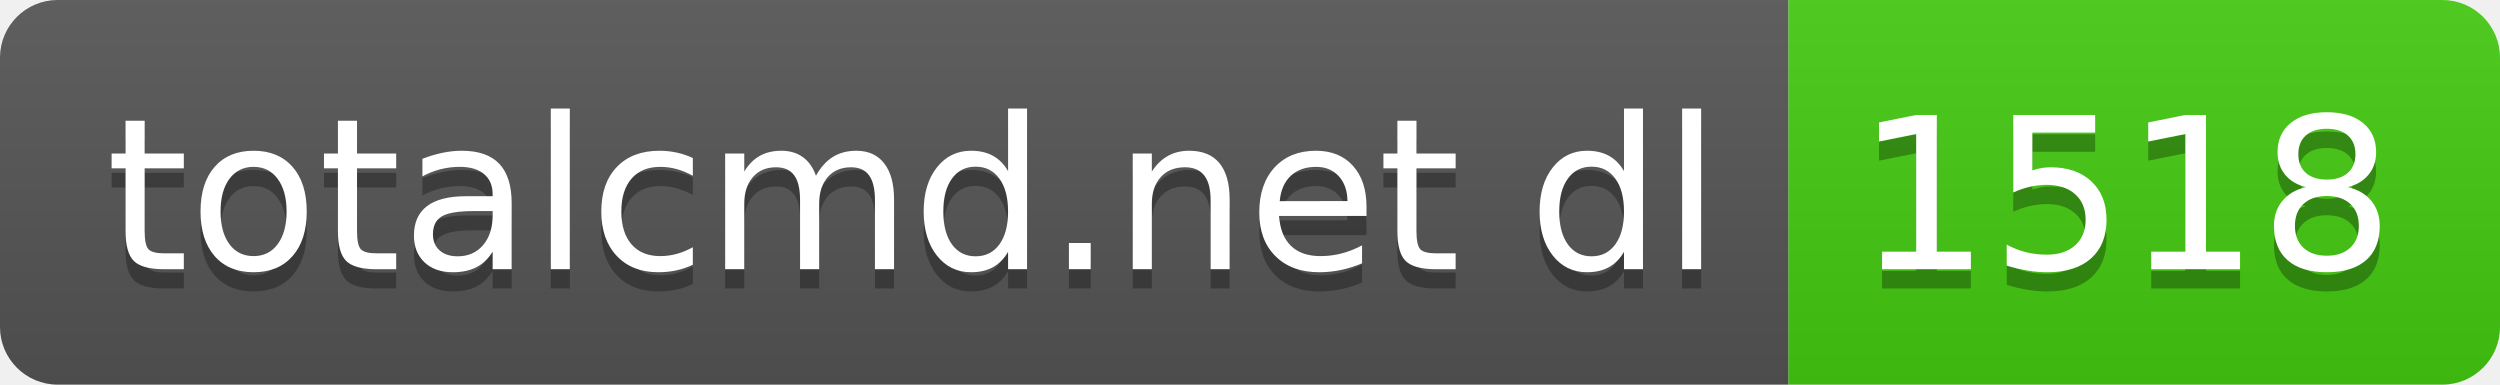
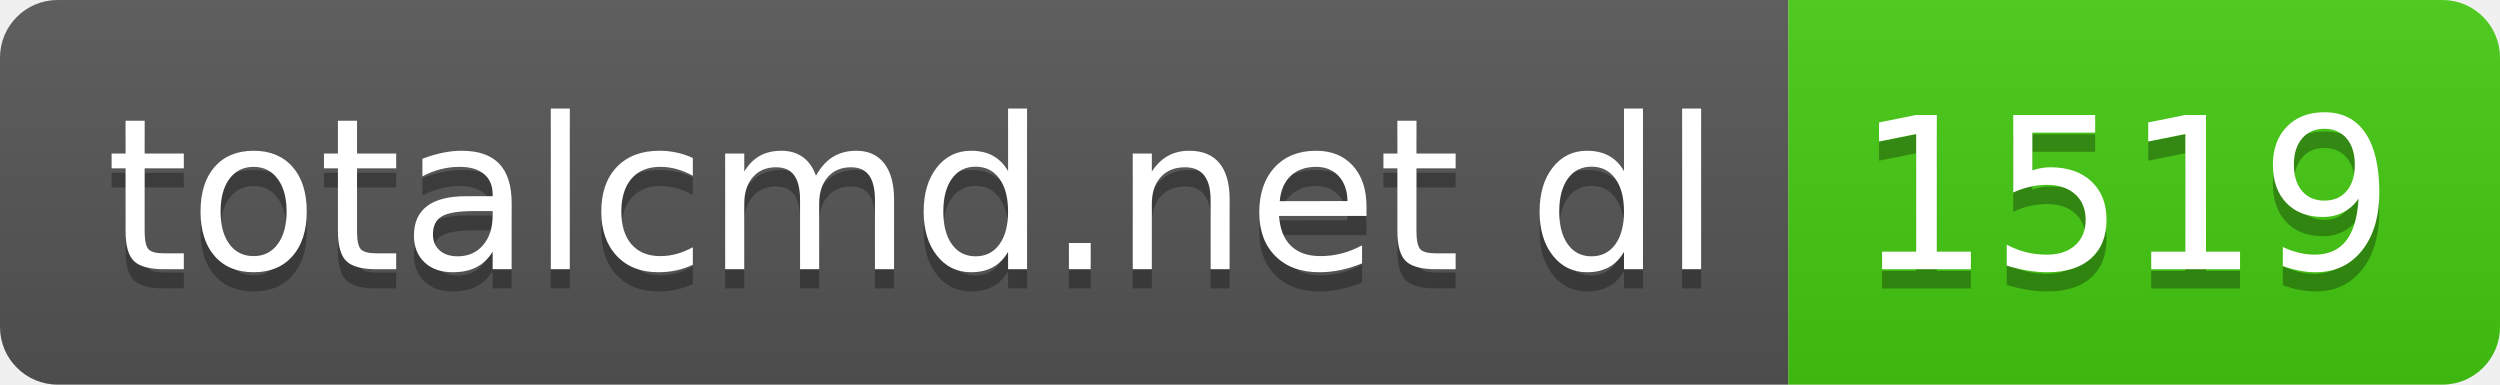
- <svg xmlns="http://www.w3.org/2000/svg" width="130" height="20" role="img" aria-label="totalcmd.net dl: 1518">
+ <svg xmlns="http://www.w3.org/2000/svg" width="130" height="20" role="img" aria-label="totalcmd.net dl: 1519">
  <linearGradient id="s" x2="0" y2="100%">
    <stop offset="0" stop-color="#bbb" stop-opacity=".1" />
    <stop offset="1" stop-opacity=".1" />
  </linearGradient>
  <clipPath id="r">
    <rect width="130" height="20" rx="3" fill="#fff" />
  </clipPath>
  <g clip-path="url(#r)">
    <rect width="93" height="20" fill="#555" />
    <rect x="93" width="37" height="20" fill="#4c1" />
    <rect width="130" height="20" fill="url(#s)" />
  </g>
  <g fill="#fff" text-anchor="middle" font-family="Verdana,Geneva,DejaVu Sans,sans-serif" text-rendering="geometricPrecision" font-size="110">
    <text aria-hidden="true" x="475" y="150" fill="#010101" fill-opacity=".3" transform="scale(.1)" textLength="830">totalcmd.net dl</text>
    <text x="475" y="140" transform="scale(.1)" fill="#fff" textLength="830">totalcmd.net dl</text>
-     <text aria-hidden="true" x="1105" y="150" fill="#010101" fill-opacity=".3" transform="scale(.1)" textLength="270">1518</text>
-     <text x="1105" y="140" transform="scale(.1)" fill="#fff" textLength="270">1518</text>
+     <text aria-hidden="true" x="1105" y="150" fill="#010101" fill-opacity=".3" transform="scale(.1)" textLength="270">1519</text>
+     <text x="1105" y="140" transform="scale(.1)" fill="#fff" textLength="270">1519</text>
  </g>
</svg>
